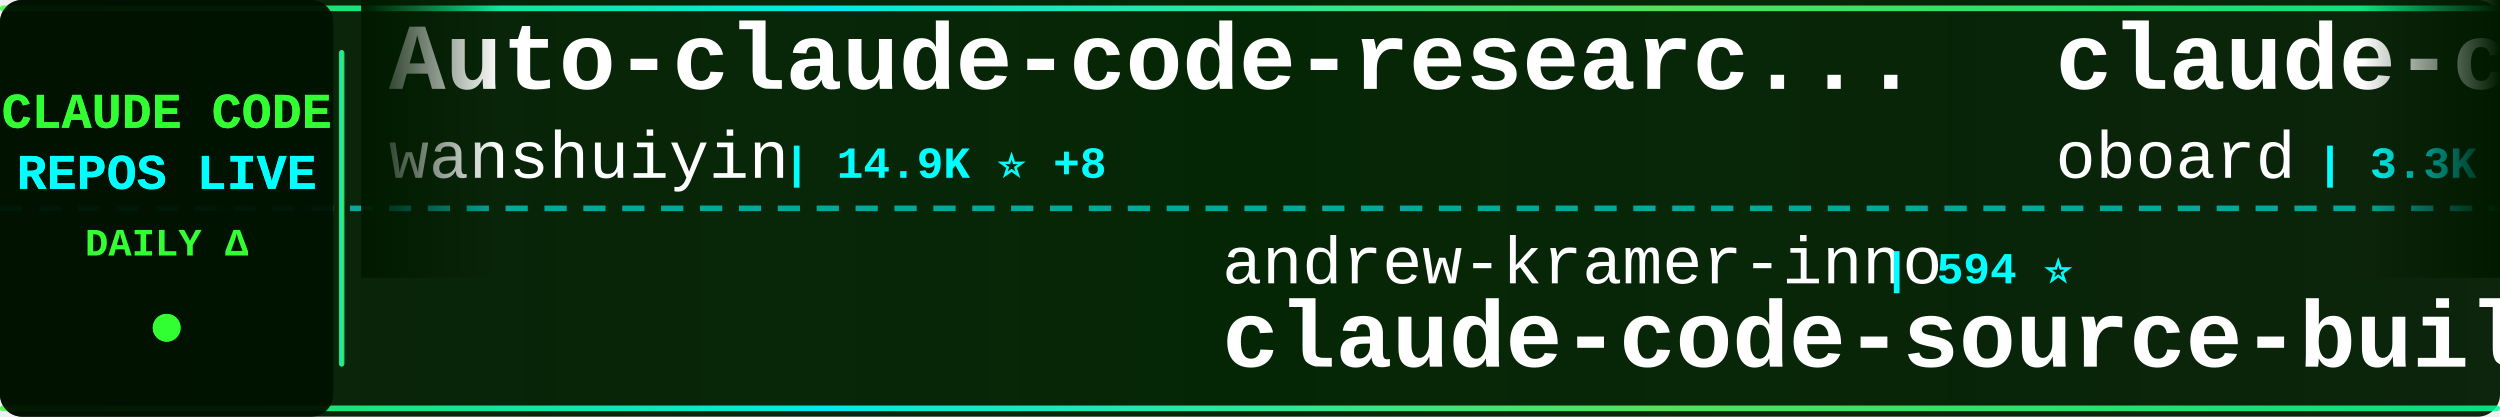
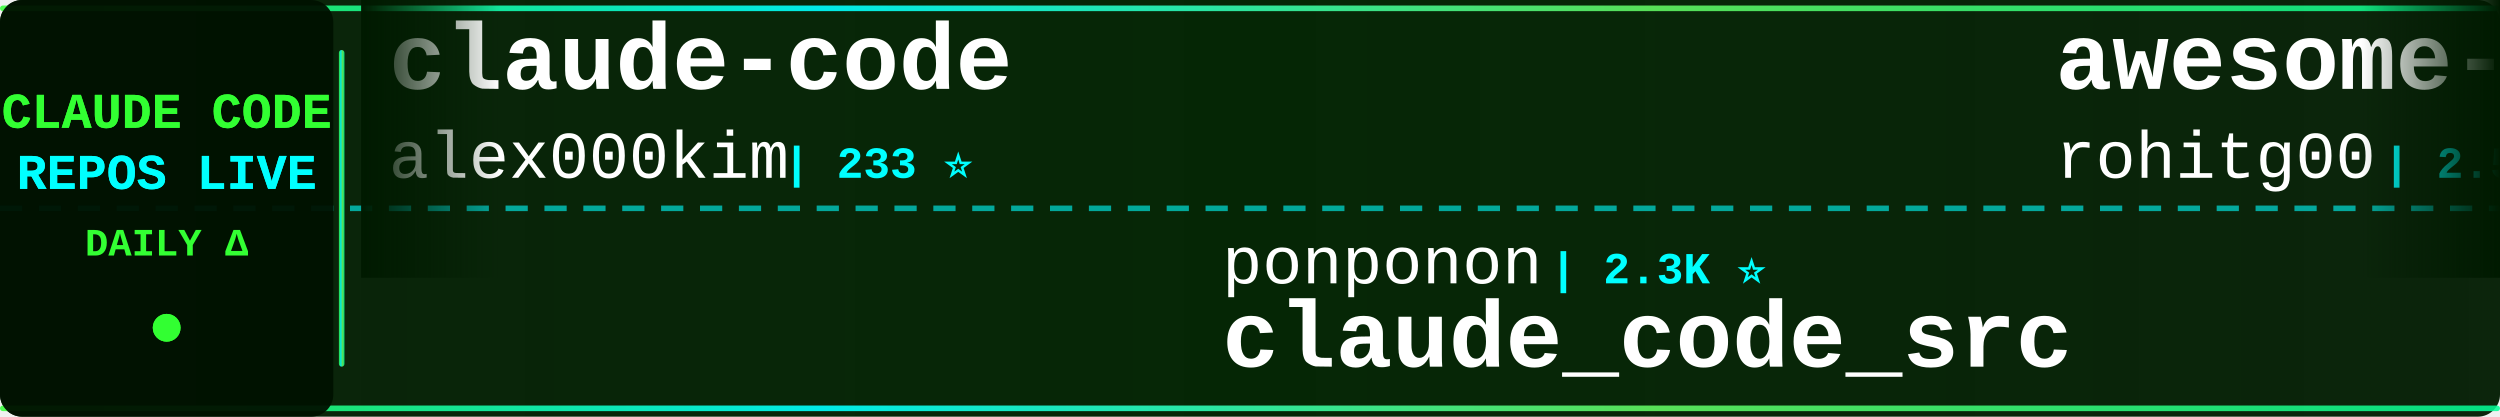
<svg xmlns="http://www.w3.org/2000/svg" width="900" height="150">
  <defs>
    <linearGradient id="tickerBg" x1="0%" y1="0%" x2="100%" y2="0%">
      <stop offset="0%" style="stop-color:#001a00;stop-opacity:0.95" />
      <stop offset="50%" style="stop-color:#002200;stop-opacity:0.98" />
      <stop offset="100%" style="stop-color:#001a00;stop-opacity:0.95" />
    </linearGradient>
    <linearGradient id="borderGrad" x1="0%" y1="0%" x2="100%" y2="0%">
      <stop offset="0%" style="stop-color:#33ff33;stop-opacity:0.85">
        <animate attributeName="stop-opacity" values="0.85;1;0.85" dur="2s" repeatCount="indefinite" />
      </stop>
      <stop offset="33%" style="stop-color:#00ffff;stop-opacity:0.9">
        <animate attributeName="stop-opacity" values="0.9;1;0.9" dur="2.2s" repeatCount="indefinite" />
      </stop>
      <stop offset="66%" style="stop-color:#66ff66;stop-opacity:0.85">
        <animate attributeName="stop-opacity" values="0.85;1;0.85" dur="1.8s" repeatCount="indefinite" />
      </stop>
      <stop offset="100%" style="stop-color:#00ff99;stop-opacity:0.85">
        <animate attributeName="stop-opacity" values="0.85;1;0.85" dur="2s" repeatCount="indefinite" />
      </stop>
    </linearGradient>
    <filter id="textGlow">
      <feGaussianBlur stdDeviation="0.1" result="coloredBlur" />
      <feMerge>
        <feMergeNode in="coloredBlur" />
        <feMergeNode in="SourceGraphic" />
      </feMerge>
    </filter>
    <filter id="metricGlow">
      <feGaussianBlur stdDeviation="0.2" result="coloredBlur" />
      <feMerge>
        <feMergeNode in="coloredBlur" />
        <feMergeNode in="SourceGraphic" />
      </feMerge>
    </filter>
    <linearGradient id="leftFade" x1="0%" y1="0%" x2="100%" y2="0%">
      <stop offset="0%" style="stop-color:#001a00;stop-opacity:1" />
      <stop offset="100%" style="stop-color:#001a00;stop-opacity:0" />
    </linearGradient>
    <linearGradient id="rightFade" x1="0%" y1="0%" x2="100%" y2="0%">
      <stop offset="0%" style="stop-color:#001a00;stop-opacity:0" />
      <stop offset="100%" style="stop-color:#001a00;stop-opacity:1" />
    </linearGradient>
  </defs>
  <rect width="900" height="150" fill="url(#tickerBg)" rx="8" />
  <rect x="0" y="2" width="900" height="2" fill="url(#borderGrad)" rx="1" />
  <rect x="0" y="146" width="900" height="2" fill="url(#borderGrad)" rx="1" />
  <line x1="0" y1="75" x2="900" y2="75" stroke="#00ffff" stroke-width="2" stroke-dasharray="8 6" opacity="0.6" />
  <rect x="0" y="0" width="120" height="150" fill="#001100" opacity="0.95" rx="8" />
  <text x="60" y="46" font-family="'Courier New', monospace" font-size="18" font-weight="bold" fill="#33ff33" text-anchor="middle" filter="url(#textGlow)">
    CLAUDE CODE
  </text>
  <text x="60" y="68" font-family="'Courier New', monospace" font-size="18" font-weight="bold" fill="#00ffff" text-anchor="middle" filter="url(#textGlow)">
    REPOS LIVE
  </text>
  <text x="60" y="92" font-family="'Courier New', monospace" font-size="14" font-weight="bold" fill="#33ff33" text-anchor="middle">
    DAILY Δ
  </text>
  <circle cx="60" cy="118" r="5" fill="#33ff33" filter="url(#metricGlow)">
    <animate attributeName="r" values="4;6;4" dur="1.5s" repeatCount="indefinite" />
    <animate attributeName="opacity" values="0.6;1;0.6" dur="1.5s" repeatCount="indefinite" />
  </circle>
  <rect x="122" y="18" width="2" height="114" fill="url(#borderGrad)" rx="1" />
  <clipPath id="tickerClip">
    <rect x="130" y="0" width="770" height="150" />
  </clipPath>
  <g clip-path="url(#tickerClip)">
    <g id="tickerItems">
      <animateTransform attributeName="transform" attributeType="XML" type="translate" from="0 0" to="-3000 0" dur="54s" repeatCount="indefinite" />
      <g transform="translate(0, 0)">
-         <text x="140" y="32" font-family="'Courier New', monospace" font-size="34" font-weight="bold" fill="#ffffff">Auto-claude-code-researc...</text>
-         <text x="140" y="64" font-family="'Courier New', monospace" font-size="24" font-weight="normal" fill="#ffffff" opacity="1.0">wanshuiyin</text>
-         <text x="282" y="64" font-family="'Courier New', monospace" font-size="16" font-weight="bold" fill="#00ffff"> | 14.9K ⭐ +8</text>
+         <text x="140" y="32" font-family="'Courier New', monospace" font-size="34" font-weight="bold" fill="#ffffff">claude-code</text>
+         <text x="140" y="64" font-family="'Courier New', monospace" font-size="24" font-weight="normal" fill="#ffffff" opacity="1.0">alex000kim</text>
+         <text x="282" y="64" font-family="'Courier New', monospace" font-size="16" font-weight="bold" fill="#00ffff"> | 233 ⭐</text>
      </g>
      <g transform="translate(300, 0)">
-         <text x="140" y="102" font-family="'Courier New', monospace" font-size="24" font-weight="normal" fill="#ffffff" opacity="1.0">andrew-kramer-inno</text>
-         <text x="378" y="102" font-family="'Courier New', monospace" font-size="16" font-weight="bold" fill="#00ffff"> | 594 ⭐</text>
-         <text x="140" y="132" font-family="'Courier New', monospace" font-size="34" font-weight="bold" fill="#ffffff">claude-code-source-build</text>
+         <text x="140" y="102" font-family="'Courier New', monospace" font-size="24" font-weight="normal" fill="#ffffff" opacity="1.0">ponponon</text>
+         <text x="258" y="102" font-family="'Courier New', monospace" font-size="16" font-weight="bold" fill="#00ffff"> | 2.3K ⭐</text>
+         <text x="140" y="132" font-family="'Courier New', monospace" font-size="34" font-weight="bold" fill="#ffffff">claude_code_src</text>
      </g>
      <g transform="translate(600, 0)">
-         <text x="140" y="32" font-family="'Courier New', monospace" font-size="34" font-weight="bold" fill="#ffffff">claude-code-rev</text>
-         <text x="140" y="64" font-family="'Courier New', monospace" font-size="24" font-weight="normal" fill="#ffffff" opacity="1.0">oboard</text>
-         <text x="234" y="64" font-family="'Courier New', monospace" font-size="16" font-weight="bold" fill="#00ffff"> | 3.3K ⭐</text>
+         <text x="140" y="32" font-family="'Courier New', monospace" font-size="34" font-weight="bold" fill="#ffffff">awesome-claude-code-tool...</text>
+         <text x="140" y="64" font-family="'Courier New', monospace" font-size="24" font-weight="normal" fill="#ffffff" opacity="1.0">rohitg00</text>
+         <text x="258" y="64" font-family="'Courier New', monospace" font-size="16" font-weight="bold" fill="#00ffff"> | 2.5K ⭐ +2</text>
      </g>
      <g transform="translate(900, 0)">
-         <text x="140" y="102" font-family="'Courier New', monospace" font-size="24" font-weight="normal" fill="#ffffff" opacity="1.0">sugyan</text>
-         <text x="234" y="102" font-family="'Courier New', monospace" font-size="16" font-weight="bold" fill="#00ffff"> | 1.1K ⭐</text>
-         <text x="140" y="132" font-family="'Courier New', monospace" font-size="34" font-weight="bold" fill="#ffffff">claude-code-webui</text>
+         <text x="140" y="102" font-family="'Courier New', monospace" font-size="24" font-weight="normal" fill="#ffffff" opacity="1.0">shanraisshan</text>
+         <text x="306" y="102" font-family="'Courier New', monospace" font-size="16" font-weight="bold" fill="#00ffff"> | 64.7K ⭐ +6</text>
+         <text x="140" y="132" font-family="'Courier New', monospace" font-size="34" font-weight="bold" fill="#ffffff">claude-code-best-practic...</text>
      </g>
      <g transform="translate(1200, 0)">
-         <text x="140" y="32" font-family="'Courier New', monospace" font-size="34" font-weight="bold" fill="#ffffff">claude-code-reverse</text>
-         <text x="140" y="64" font-family="'Courier New', monospace" font-size="24" font-weight="normal" fill="#ffffff" opacity="1.0">Yuyz0112</text>
-         <text x="258" y="64" font-family="'Courier New', monospace" font-size="16" font-weight="bold" fill="#00ffff"> | 2.4K ⭐</text>
+         <text x="140" y="32" font-family="'Courier New', monospace" font-size="34" font-weight="bold" fill="#ffffff">awesome-claude-code-suba...</text>
+         <text x="140" y="64" font-family="'Courier New', monospace" font-size="24" font-weight="normal" fill="#ffffff" opacity="1.0">VoltAgent</text>
+         <text x="270" y="64" font-family="'Courier New', monospace" font-size="16" font-weight="bold" fill="#00ffff"> | 24.4K ⭐ +9</text>
      </g>
      <g transform="translate(1500, 0)">
-         <text x="140" y="102" font-family="'Courier New', monospace" font-size="24" font-weight="normal" fill="#ffffff" opacity="1.0">KPR111</text>
-         <text x="234" y="102" font-family="'Courier New', monospace" font-size="16" font-weight="bold" fill="#00ffff"> | 18 ⭐</text>
+         <text x="140" y="102" font-family="'Courier New', monospace" font-size="24" font-weight="normal" fill="#ffffff" opacity="1.0">T-Lab-CUHKSZ</text>
+         <text x="306" y="102" font-family="'Courier New', monospace" font-size="16" font-weight="bold" fill="#00ffff"> | 328 ⭐</text>
+         <text x="140" y="132" font-family="'Courier New', monospace" font-size="34" font-weight="bold" fill="#ffffff">claude-code</text>
+       </g>
+       <g transform="translate(1800, 0)">
+         <text x="140" y="32" font-family="'Courier New', monospace" font-size="34" font-weight="bold" fill="#ffffff">Claude-Code</text>
+         <text x="140" y="64" font-family="'Courier New', monospace" font-size="24" font-weight="normal" fill="#ffffff" opacity="1.0">KPR111</text>
+         <text x="234" y="64" font-family="'Courier New', monospace" font-size="16" font-weight="bold" fill="#00ffff"> | 18 ⭐</text>
+       </g>
+       <g transform="translate(2100, 0)">
+         <text x="140" y="102" font-family="'Courier New', monospace" font-size="24" font-weight="normal" fill="#ffffff" opacity="1.0">yasasbanukaofficial</text>
+         <text x="390" y="102" font-family="'Courier New', monospace" font-size="16" font-weight="bold" fill="#00ffff"> | 4.0K ⭐ +1</text>
+         <text x="140" y="132" font-family="'Courier New', monospace" font-size="34" font-weight="bold" fill="#ffffff">claude-code</text>
+       </g>
+       <g transform="translate(2400, 0)">
+         <text x="140" y="32" font-family="'Courier New', monospace" font-size="34" font-weight="bold" fill="#ffffff">claude-code-engineering</text>
+         <text x="140" y="64" font-family="'Courier New', monospace" font-size="24" font-weight="normal" fill="#ffffff" opacity="1.0">huangjia2019</text>
+         <text x="306" y="64" font-family="'Courier New', monospace" font-size="16" font-weight="bold" fill="#00ffff"> | 1.1K ⭐</text>
+       </g>
+       <g transform="translate(2700, 0)">
+         <text x="140" y="102" font-family="'Courier New', monospace" font-size="24" font-weight="normal" fill="#ffffff" opacity="1.0">OrcaWhisper</text>
+         <text x="294" y="102" font-family="'Courier New', monospace" font-size="16" font-weight="bold" fill="#00ffff"> | 92 ⭐</text>
        <text x="140" y="132" font-family="'Courier New', monospace" font-size="34" font-weight="bold" fill="#ffffff">Claude-Code</text>
      </g>
-       <g transform="translate(1800, 0)">
-         <text x="140" y="32" font-family="'Courier New', monospace" font-size="34" font-weight="bold" fill="#ffffff">claude-code-source-code-...</text>
-         <text x="140" y="64" font-family="'Courier New', monospace" font-size="24" font-weight="normal" fill="#ffffff" opacity="1.0">ghuntley</text>
-         <text x="258" y="64" font-family="'Courier New', monospace" font-size="16" font-weight="bold" fill="#00ffff"> | 990 ⭐</text>
-       </g>
-       <g transform="translate(2100, 0)">
-         <text x="140" y="102" font-family="'Courier New', monospace" font-size="24" font-weight="normal" fill="#ffffff" opacity="1.0">OneRedOak</text>
-         <text x="270" y="102" font-family="'Courier New', monospace" font-size="16" font-weight="bold" fill="#00ffff"> | 3.9K ⭐</text>
-         <text x="140" y="132" font-family="'Courier New', monospace" font-size="34" font-weight="bold" fill="#ffffff">claude-code-workflows</text>
-       </g>
-       <g transform="translate(2400, 0)">
-         <text x="140" y="32" font-family="'Courier New', monospace" font-size="34" font-weight="bold" fill="#ffffff">claude-code-infrastructu...</text>
-         <text x="140" y="64" font-family="'Courier New', monospace" font-size="24" font-weight="normal" fill="#ffffff" opacity="1.0">diet103</text>
-         <text x="246" y="64" font-family="'Courier New', monospace" font-size="16" font-weight="bold" fill="#00ffff"> | 10.0K ⭐</text>
-       </g>
-       <g transform="translate(2700, 0)">
-         <text x="140" y="102" font-family="'Courier New', monospace" font-size="24" font-weight="normal" fill="#ffffff" opacity="1.0">alejandrobalderas</text>
-         <text x="366" y="102" font-family="'Courier New', monospace" font-size="16" font-weight="bold" fill="#00ffff"> | 2.8K ⭐ +1</text>
-         <text x="140" y="132" font-family="'Courier New', monospace" font-size="34" font-weight="bold" fill="#ffffff">claude-code-from-source</text>
-       </g>
      <g transform="translate(3000, 0)">
-         <text x="140" y="32" font-family="'Courier New', monospace" font-size="34" font-weight="bold" fill="#ffffff">Auto-claude-code-researc...</text>
-         <text x="140" y="64" font-family="'Courier New', monospace" font-size="24" font-weight="normal" fill="#ffffff" opacity="1.0">wanshuiyin</text>
-         <text x="282" y="64" font-family="'Courier New', monospace" font-size="16" font-weight="bold" fill="#00ffff"> | 14.9K ⭐ +8</text>
+         <text x="140" y="32" font-family="'Courier New', monospace" font-size="34" font-weight="bold" fill="#ffffff">claude-code</text>
+         <text x="140" y="64" font-family="'Courier New', monospace" font-size="24" font-weight="normal" fill="#ffffff" opacity="1.0">alex000kim</text>
+         <text x="282" y="64" font-family="'Courier New', monospace" font-size="16" font-weight="bold" fill="#00ffff"> | 233 ⭐</text>
      </g>
      <g transform="translate(3300, 0)">
-         <text x="140" y="102" font-family="'Courier New', monospace" font-size="24" font-weight="normal" fill="#ffffff" opacity="1.0">andrew-kramer-inno</text>
-         <text x="378" y="102" font-family="'Courier New', monospace" font-size="16" font-weight="bold" fill="#00ffff"> | 594 ⭐</text>
-         <text x="140" y="132" font-family="'Courier New', monospace" font-size="34" font-weight="bold" fill="#ffffff">claude-code-source-build</text>
+         <text x="140" y="102" font-family="'Courier New', monospace" font-size="24" font-weight="normal" fill="#ffffff" opacity="1.0">ponponon</text>
+         <text x="258" y="102" font-family="'Courier New', monospace" font-size="16" font-weight="bold" fill="#00ffff"> | 2.3K ⭐</text>
+         <text x="140" y="132" font-family="'Courier New', monospace" font-size="34" font-weight="bold" fill="#ffffff">claude_code_src</text>
      </g>
      <g transform="translate(3600, 0)">
-         <text x="140" y="32" font-family="'Courier New', monospace" font-size="34" font-weight="bold" fill="#ffffff">claude-code-rev</text>
-         <text x="140" y="64" font-family="'Courier New', monospace" font-size="24" font-weight="normal" fill="#ffffff" opacity="1.0">oboard</text>
-         <text x="234" y="64" font-family="'Courier New', monospace" font-size="16" font-weight="bold" fill="#00ffff"> | 3.3K ⭐</text>
+         <text x="140" y="32" font-family="'Courier New', monospace" font-size="34" font-weight="bold" fill="#ffffff">awesome-claude-code-tool...</text>
+         <text x="140" y="64" font-family="'Courier New', monospace" font-size="24" font-weight="normal" fill="#ffffff" opacity="1.0">rohitg00</text>
+         <text x="258" y="64" font-family="'Courier New', monospace" font-size="16" font-weight="bold" fill="#00ffff"> | 2.5K ⭐ +2</text>
      </g>
      <g transform="translate(3900, 0)">
-         <text x="140" y="102" font-family="'Courier New', monospace" font-size="24" font-weight="normal" fill="#ffffff" opacity="1.0">sugyan</text>
-         <text x="234" y="102" font-family="'Courier New', monospace" font-size="16" font-weight="bold" fill="#00ffff"> | 1.1K ⭐</text>
-         <text x="140" y="132" font-family="'Courier New', monospace" font-size="34" font-weight="bold" fill="#ffffff">claude-code-webui</text>
+         <text x="140" y="102" font-family="'Courier New', monospace" font-size="24" font-weight="normal" fill="#ffffff" opacity="1.0">shanraisshan</text>
+         <text x="306" y="102" font-family="'Courier New', monospace" font-size="16" font-weight="bold" fill="#00ffff"> | 64.7K ⭐ +6</text>
+         <text x="140" y="132" font-family="'Courier New', monospace" font-size="34" font-weight="bold" fill="#ffffff">claude-code-best-practic...</text>
      </g>
    </g>
  </g>
  <rect x="130" y="0" width="50" height="100" fill="url(#leftFade)" />
  <rect x="850" y="0" width="50" height="100" fill="url(#rightFade)" />
</svg>
